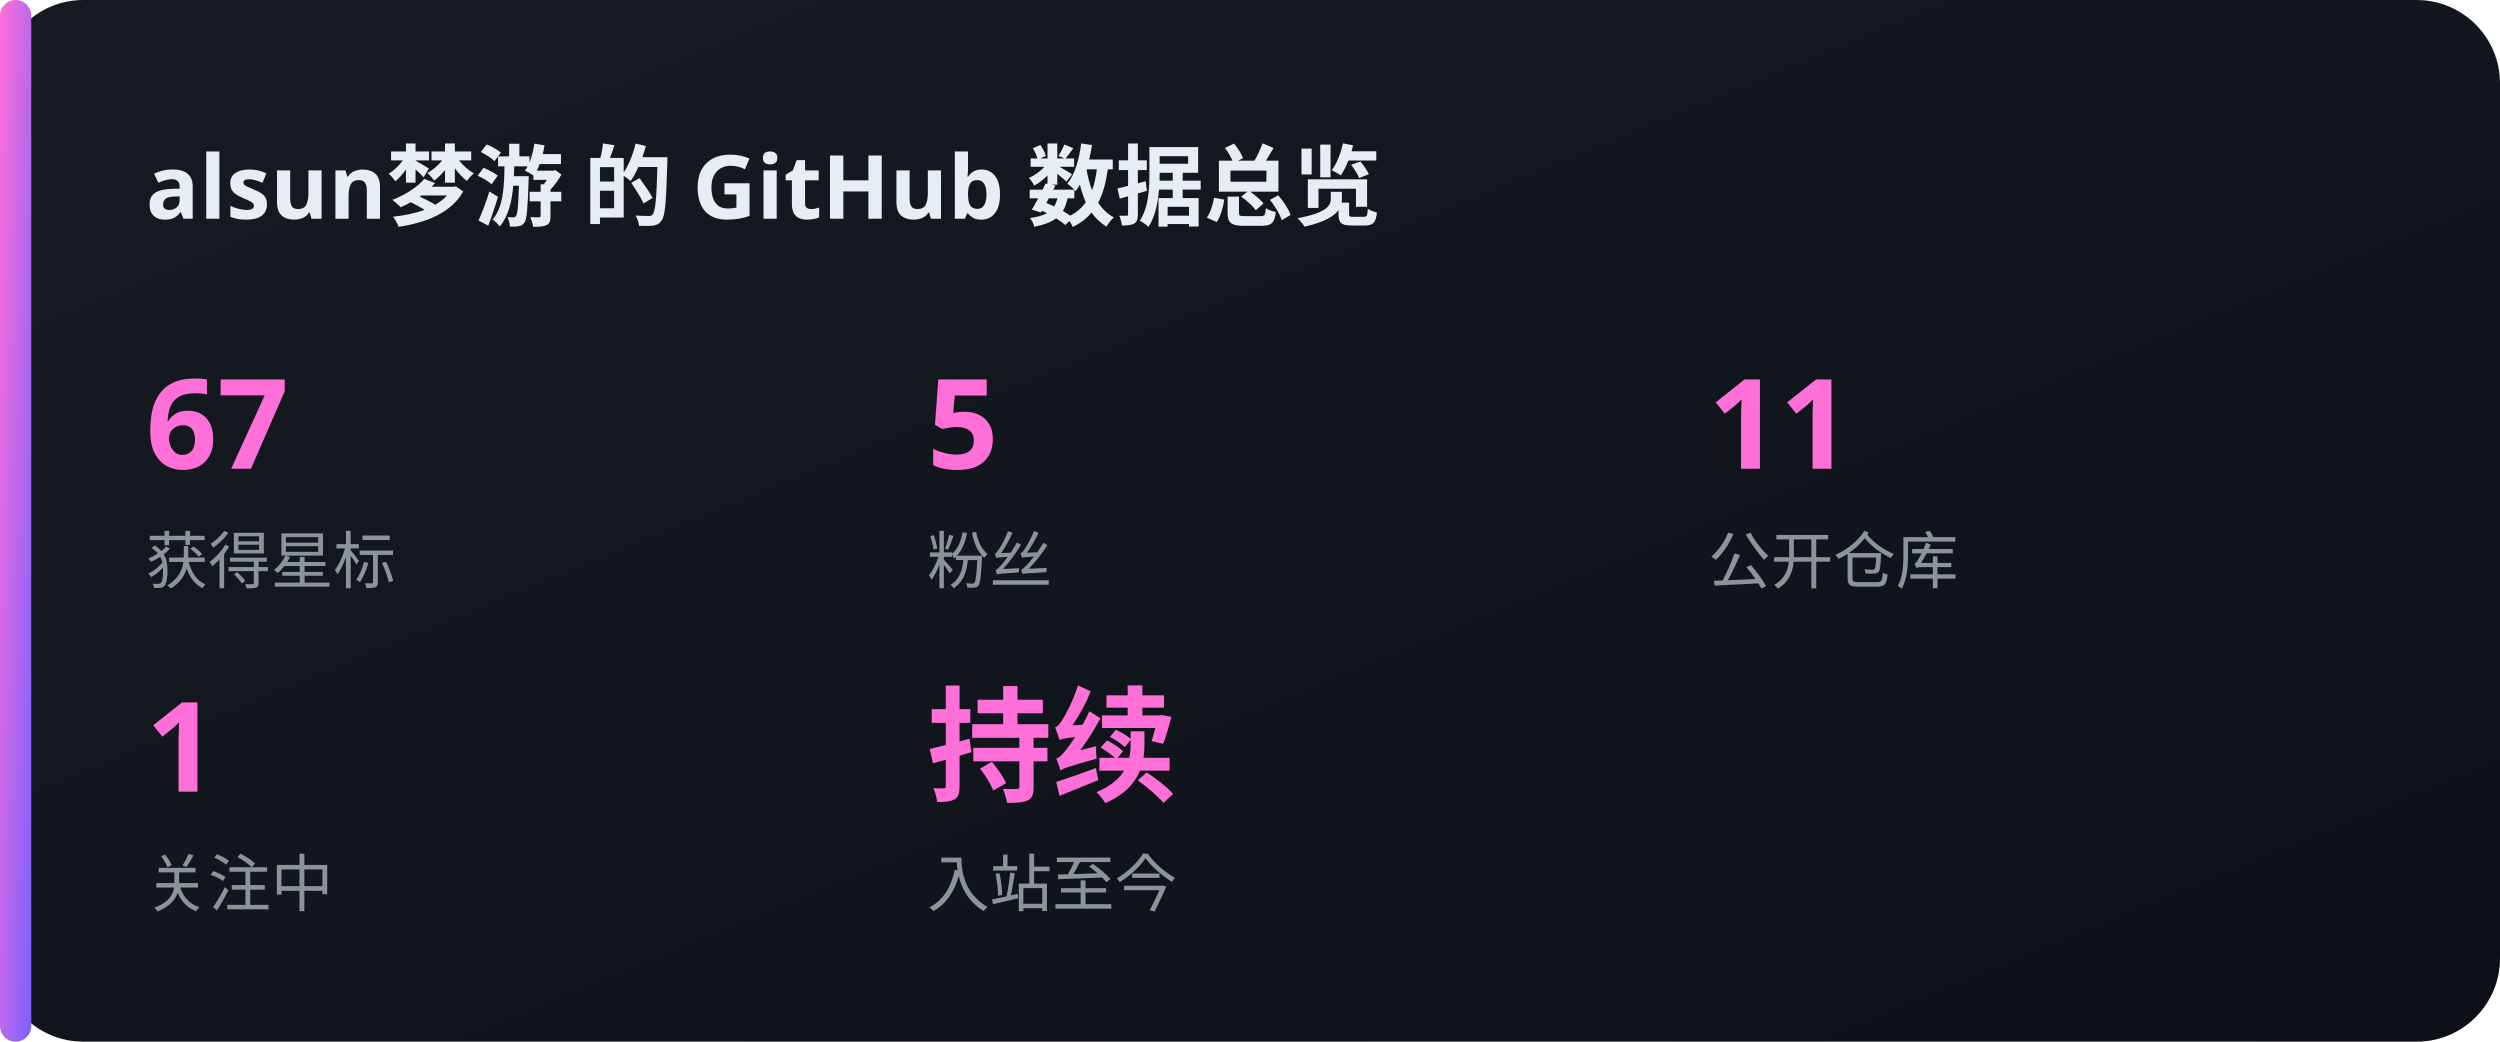
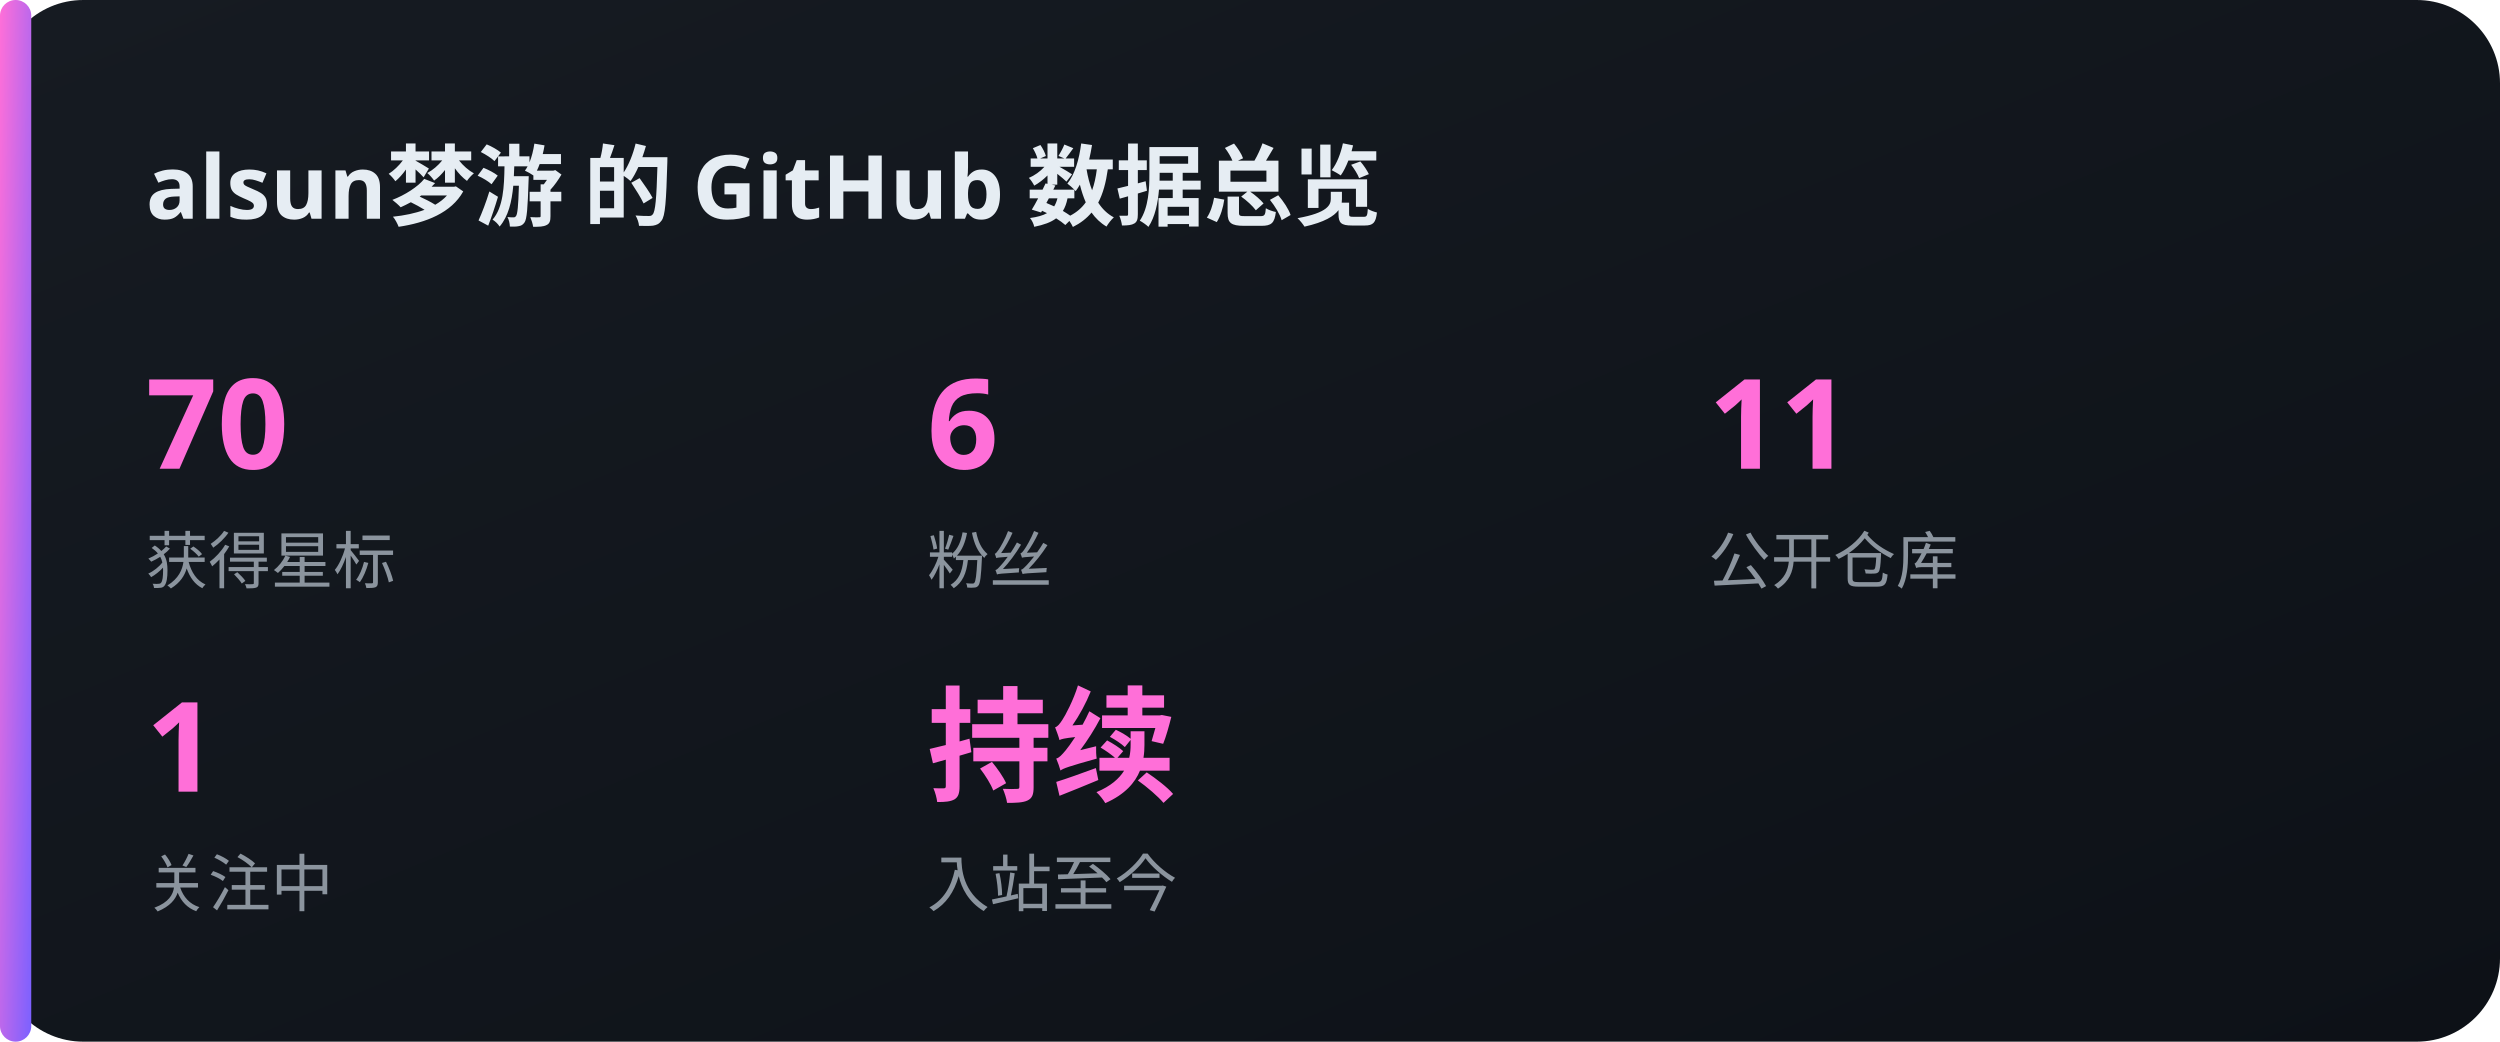
<svg xmlns="http://www.w3.org/2000/svg" width="480" height="200" viewBox="0 0 480 200">
  <defs>
    <linearGradient id="bg" x1="0" y1="0" x2="1" y2="1">
      <stop offset="0" stop-color="#161b22" />
      <stop offset="1" stop-color="#0d1117" />
    </linearGradient>
    <linearGradient id="acc" x1="0" y1="0" x2="1" y2="1">
      <stop offset="0" stop-color="#FF6FD8" />
      <stop offset="1" stop-color="#7B61FF" />
    </linearGradient>
  </defs>
  <rect x="0" y="0" width="480" height="200" rx="16" fill="url(#bg)" />
  <rect x="0" y="0" width="6" height="200" rx="3" fill="url(#acc)" />
  <text x="28" y="42" font-family="'Noto Sans SC','PingFang SC','Microsoft YaHei',sans-serif" font-size="17" fill="#e6edf3" text-anchor="start" font-weight="700">alsun梦游 的 GitHub 数据总览</text>
-   <text x="28" y="90" font-family="'Noto Sans SC','PingFang SC','Microsoft YaHei',sans-serif" font-size="24" fill="#FF6FD8" text-anchor="start" font-weight="700">67</text>
+   <text x="28" y="90" font-family="'Noto Sans SC','PingFang SC','Microsoft YaHei',sans-serif" font-size="24" fill="#FF6FD8" text-anchor="start" font-weight="700">70</text>
  <text x="28" y="112" font-family="'Noto Sans SC','PingFang SC','Microsoft YaHei',sans-serif" font-size="12" fill="#8b949e" text-anchor="start" font-weight="400">获得星标</text>
-   <text x="178" y="90" font-family="'Noto Sans SC','PingFang SC','Microsoft YaHei',sans-serif" font-size="24" fill="#FF6FD8" text-anchor="start" font-weight="700">5</text>
+   <text x="178" y="90" font-family="'Noto Sans SC','PingFang SC','Microsoft YaHei',sans-serif" font-size="24" fill="#FF6FD8" text-anchor="start" font-weight="700">6</text>
  <text x="178" y="112" font-family="'Noto Sans SC','PingFang SC','Microsoft YaHei',sans-serif" font-size="12" fill="#8b949e" text-anchor="start" font-weight="400">粉丝</text>
  <text x="328" y="90" font-family="'Noto Sans SC','PingFang SC','Microsoft YaHei',sans-serif" font-size="24" fill="#FF6FD8" text-anchor="start" font-weight="700">11</text>
  <text x="328" y="112" font-family="'Noto Sans SC','PingFang SC','Microsoft YaHei',sans-serif" font-size="12" fill="#8b949e" text-anchor="start" font-weight="400">公开仓库</text>
  <text x="28" y="152" font-family="'Noto Sans SC','PingFang SC','Microsoft YaHei',sans-serif" font-size="24" fill="#FF6FD8" text-anchor="start" font-weight="700">1</text>
  <text x="28" y="174" font-family="'Noto Sans SC','PingFang SC','Microsoft YaHei',sans-serif" font-size="12" fill="#8b949e" text-anchor="start" font-weight="400">关注中</text>
  <text x="178" y="152" font-family="'Noto Sans SC','PingFang SC','Microsoft YaHei',sans-serif" font-size="24" fill="#FF6FD8" text-anchor="start" font-weight="700">持续</text>
  <text x="178" y="174" font-family="'Noto Sans SC','PingFang SC','Microsoft YaHei',sans-serif" font-size="12" fill="#8b949e" text-anchor="start" font-weight="400">入站至今</text>
</svg>
